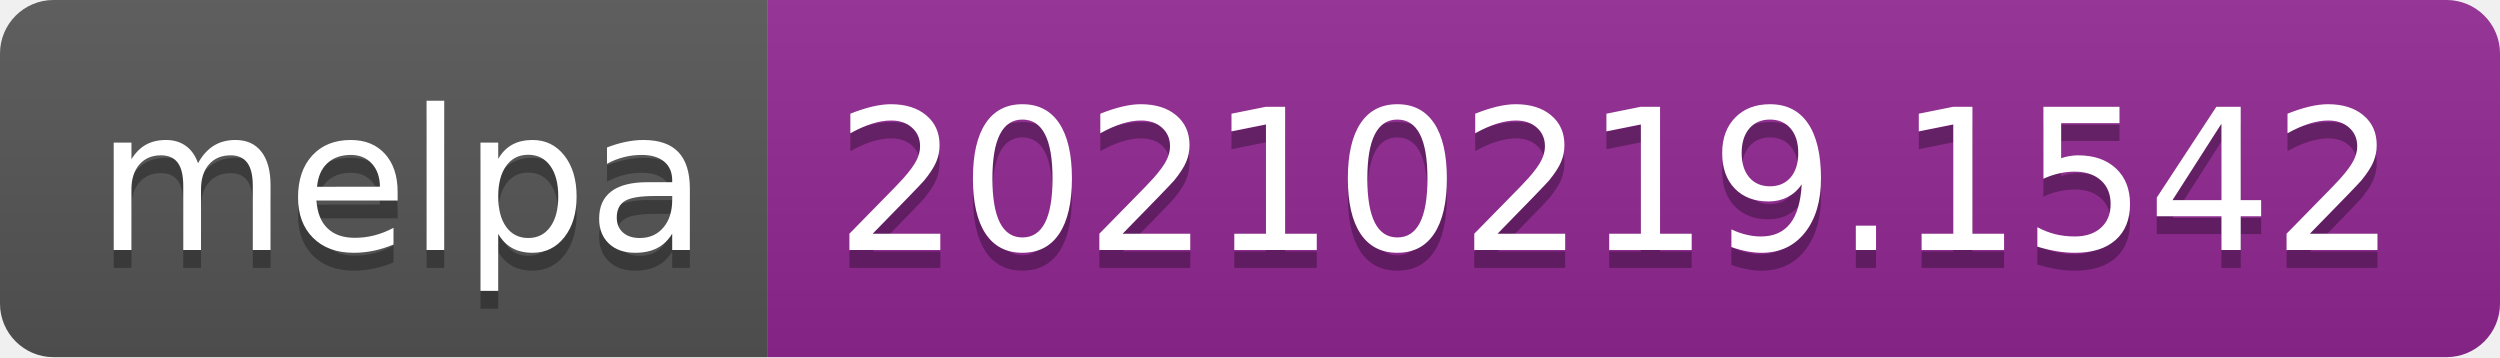
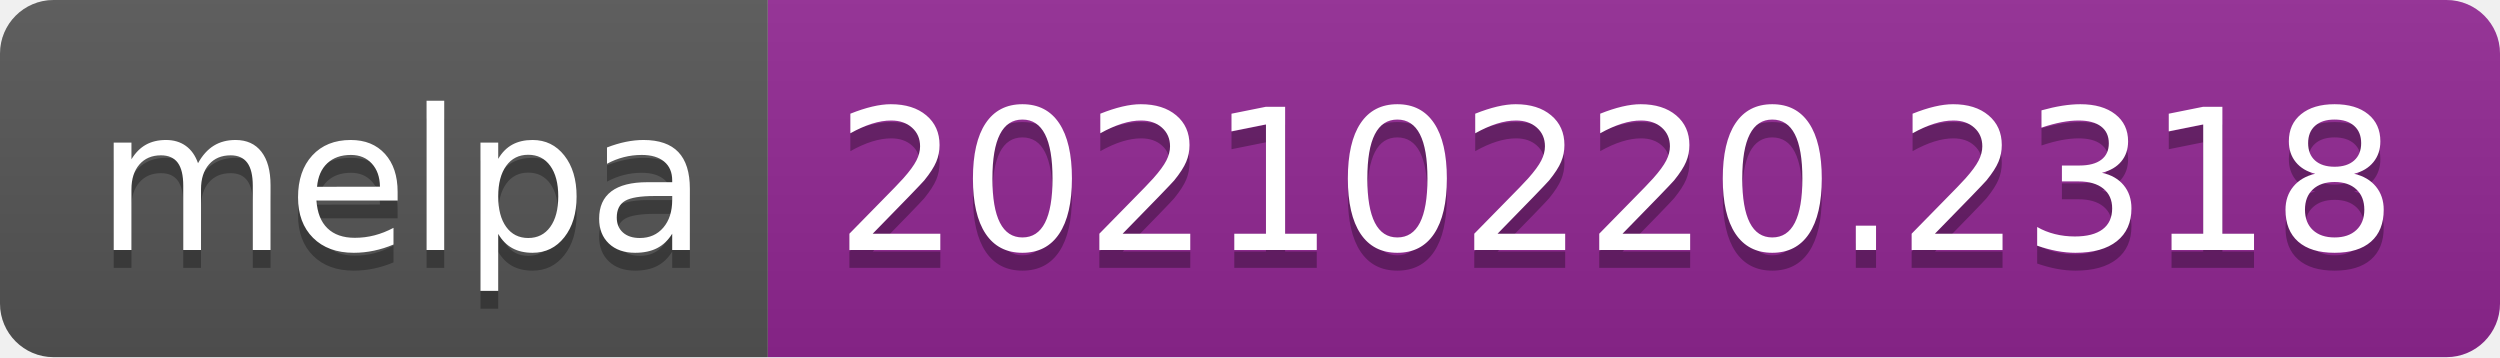
- <svg xmlns="http://www.w3.org/2000/svg" width="140" height="20" role="img" aria-label="melpa: 20210219.1542">
+ <svg xmlns="http://www.w3.org/2000/svg" width="140" height="20" role="img" aria-label="melpa: 20210220.2318">
  <linearGradient id="s" x2="0" y2="100%">
    <stop offset="0" stop-color="#bbb" stop-opacity=".1" />
    <stop offset="1" stop-opacity=".1" />
  </linearGradient>
  <clipPath id="r">
    <rect width="140" height="20" rx="3" fill="#fff" />
  </clipPath>
  <g clip-path="url(#r)">
    <rect width="43" height="20" fill="#555" />
    <rect x="43" width="97" height="20" fill="#922793" />
    <rect width="140" height="20" fill="url(#s)" />
  </g>
  <g fill="#fff" text-anchor="middle" font-family="Verdana,Geneva,DejaVu Sans,sans-serif" text-rendering="geometricPrecision" font-size="110">
    <text aria-hidden="true" x="225" y="150" fill="#010101" fill-opacity=".3" transform="scale(.1)" textLength="330">melpa</text>
    <text x="225" y="140" transform="scale(.1)" fill="#fff" textLength="330">melpa</text>
-     <text aria-hidden="true" x="905" y="150" fill="#010101" fill-opacity=".3" transform="scale(.1)" textLength="870">20210219.1542</text>
-     <text x="905" y="140" transform="scale(.1)" fill="#fff" textLength="870">20210219.1542</text>
+     <text aria-hidden="true" x="905" y="150" fill="#010101" fill-opacity=".3" transform="scale(.1)" textLength="870">20210220.2318</text>
+     <text x="905" y="140" transform="scale(.1)" fill="#fff" textLength="870">20210220.2318</text>
  </g>
</svg>
